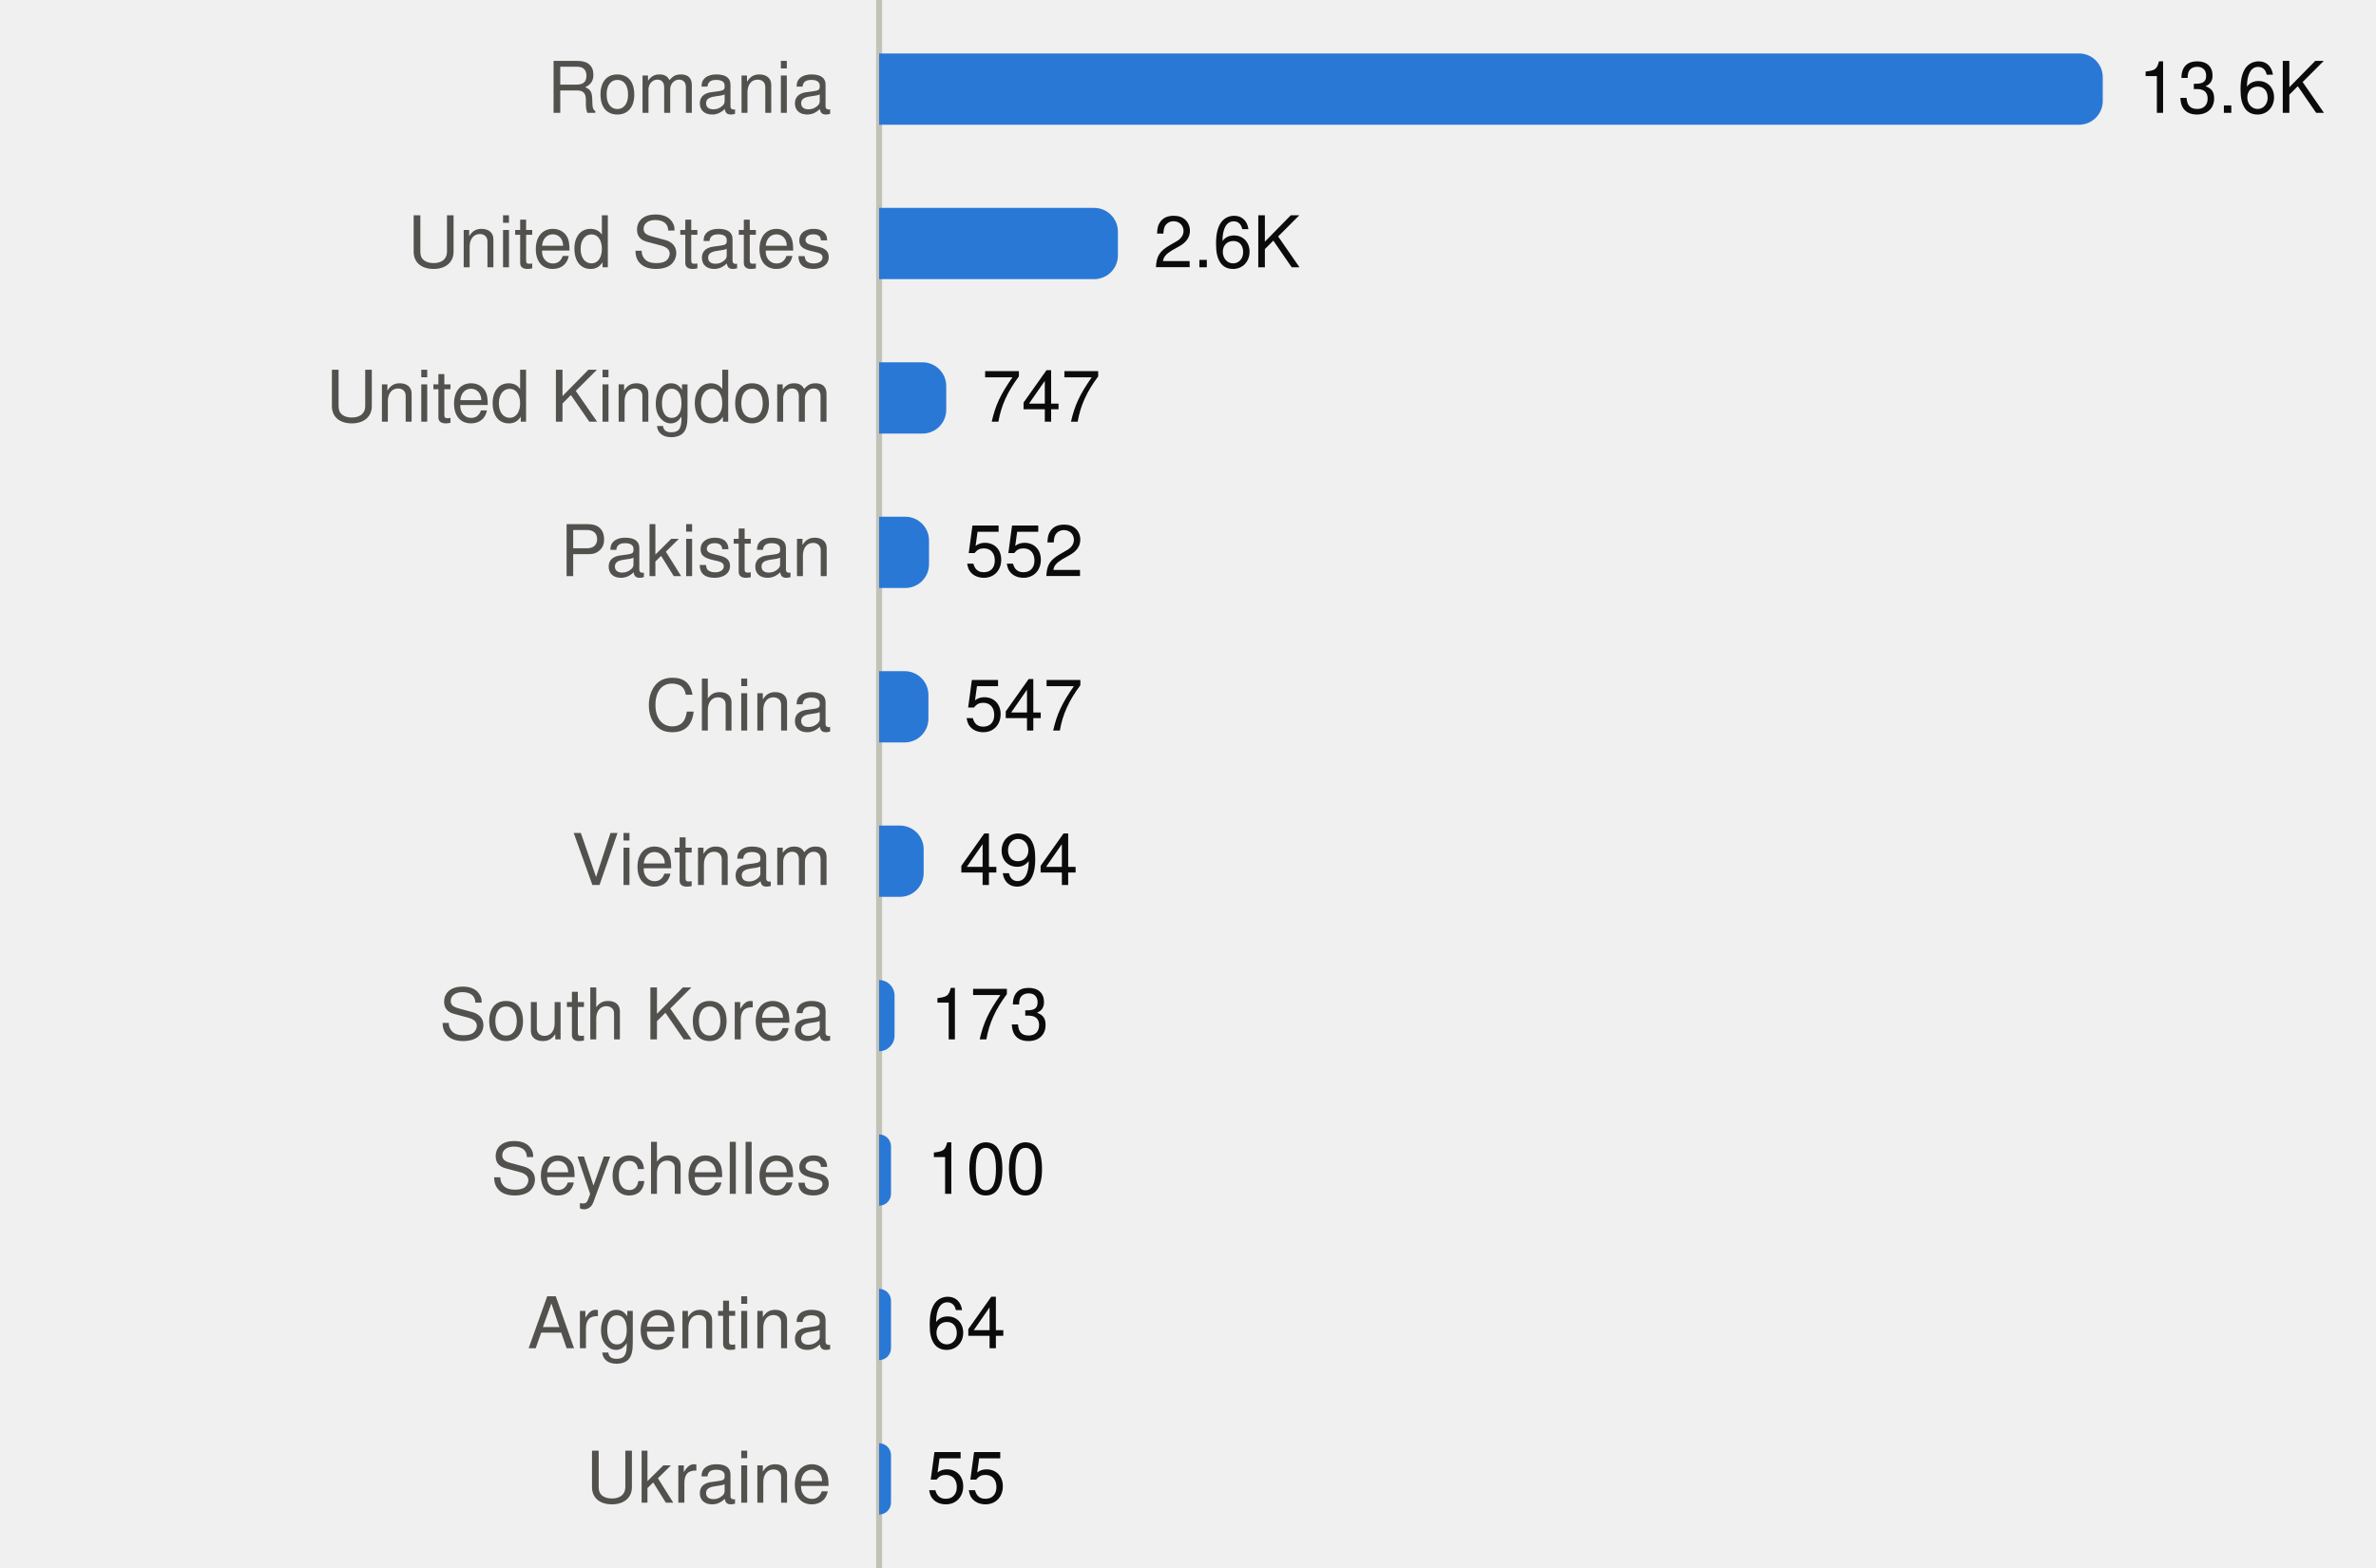
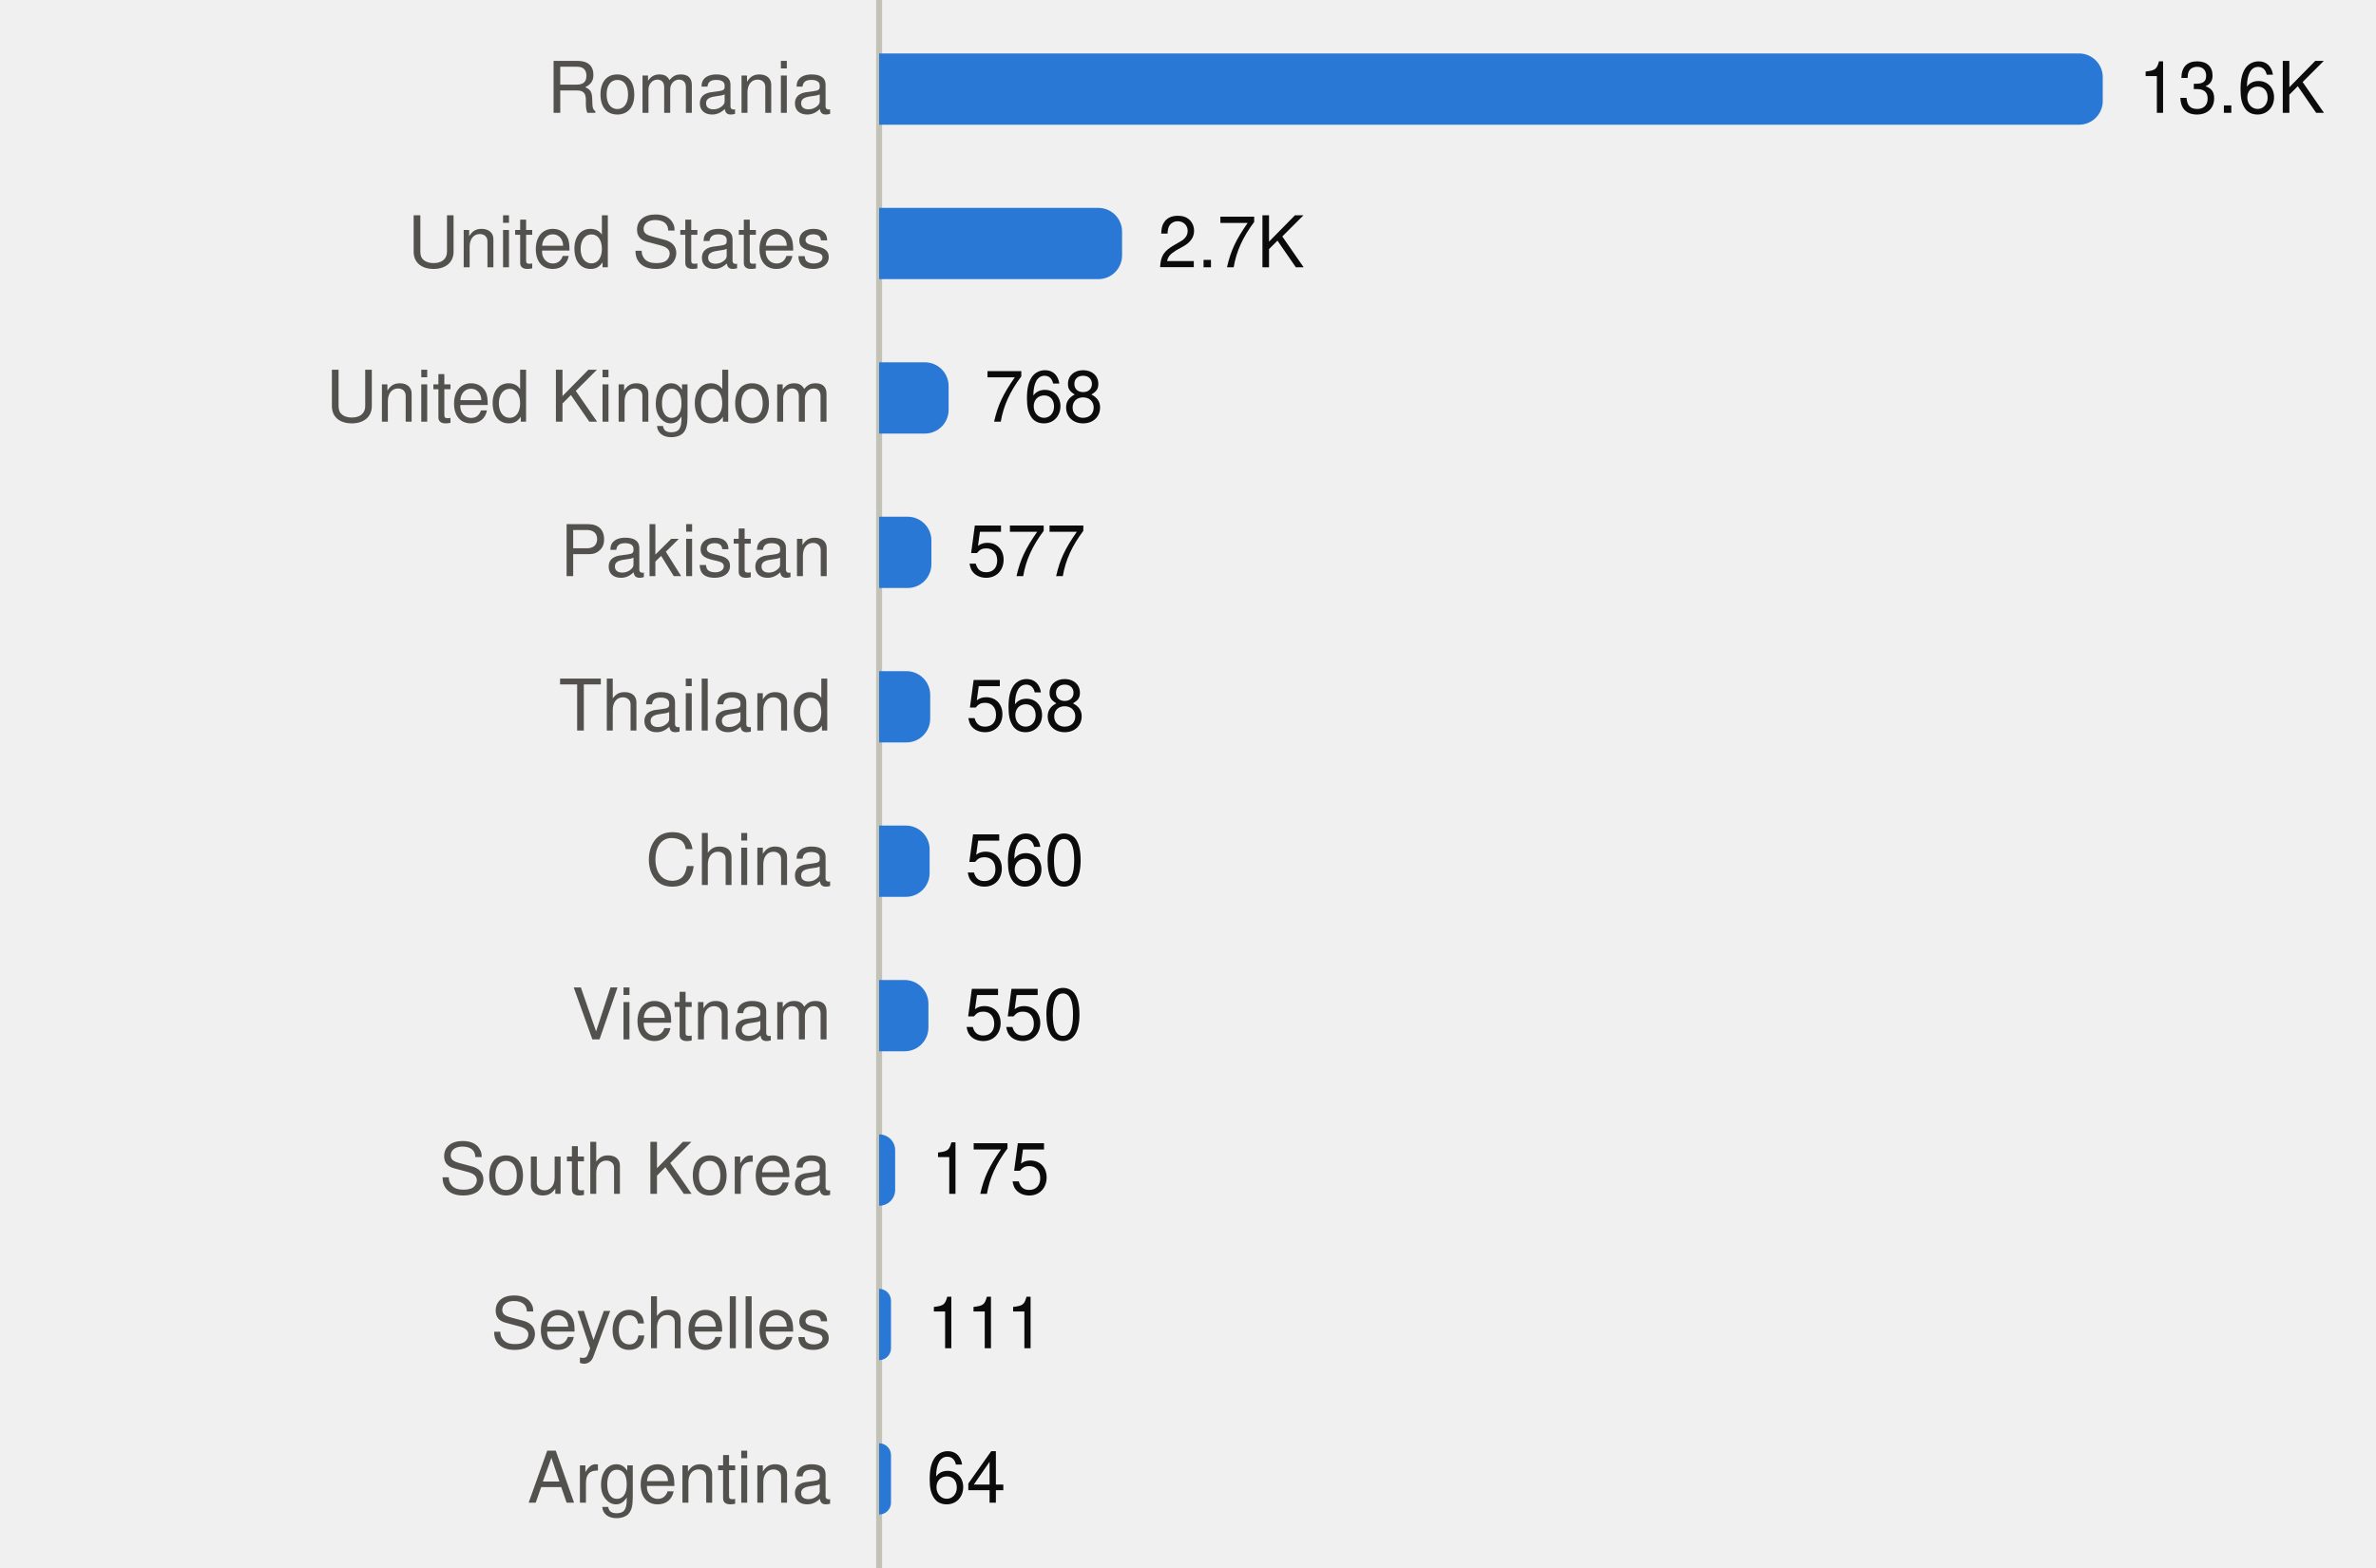
<svg xmlns="http://www.w3.org/2000/svg" viewBox="0 0 400 264" width="400" height="264" role="img">
  <style>
text{font-family:system-ui,-apple-system,"Segoe UI",Helvetica,Arial,sans-serif;font-size:12px}
.mono{font-family:ui-monospace,SFMono-Regular,Menlo,Consolas,monospace;font-size:11.5px}
.ink{fill:#0b0b0b}.ink2{fill:#52514e}.muted{fill:#898781}
.grid{stroke:#e1e0d9}.axis{stroke:#c3c2b7}
.mark{fill:#2a78d6}.line{stroke:#2a78d6;fill:none}.area{fill:#2a78d6;fill-opacity:.1}
.ring{stroke:#ffffff}
@media (prefers-color-scheme:dark){
.ink{fill:#f0efec}.ink2{fill:#c3c2b7}.grid{stroke:#2c2c2a}.axis{stroke:#383835}
.mark{fill:#3987e5}.line{stroke:#3987e5}.area{fill:#3987e5}.ring{stroke:#0d1117}}
</style>
  <line class="axis" x1="148" x2="148" y1="0" y2="264" />
  <text class="ink2" x="140" y="19.0" text-anchor="end">Romania</text>
  <path class="mark" d="M148.0,9.0H350.0A4,4 0 0 1 354.0,13.0V17.0A4,4 0 0 1 350.0,21.0H148.0Z" />
  <text class="ink" x="360.0" y="19.0">13.6K</text>
  <text class="ink2" x="140" y="45.0" text-anchor="end">United States</text>
-   <path class="mark" d="M148.0,35.0H184.2A4,4 0 0 1 188.2,39.0V43.0A4,4 0 0 1 184.2,47.0H148.0Z" />
-   <text class="ink" x="194.2" y="45.0">2.6K</text>
+   <path class="mark" d="M148.0,35.0H184.9A4,4 0 0 1 188.9,39.0V43.0A4,4 0 0 1 184.9,47.0H148.0Z" />
+   <text class="ink" x="194.9" y="45.0">2.7K</text>
  <text class="ink2" x="140" y="71.0" text-anchor="end">United Kingdom</text>
-   <path class="mark" d="M148.0,61.0H155.3A4,4 0 0 1 159.3,65.0V69.0A4,4 0 0 1 155.3,73.0H148.0Z" />
-   <text class="ink" x="165.3" y="71.0">747</text>
+   <path class="mark" d="M148.0,61.0H155.7A4,4 0 0 1 159.7,65.0V69.0A4,4 0 0 1 155.7,73.0H148.0Z" />
+   <text class="ink" x="165.7" y="71.0">768</text>
  <text class="ink2" x="140" y="97.0" text-anchor="end">Pakistan</text>
-   <path class="mark" d="M148.0,87.0H152.4A4,4 0 0 1 156.4,91.0V95.0A4,4 0 0 1 152.4,99.0H148.0Z" />
-   <text class="ink" x="162.4" y="97.0">552</text>
-   <text class="ink2" x="140" y="123.0" text-anchor="end">China</text>
-   <path class="mark" d="M148.0,113.0H152.3A4,4 0 0 1 156.3,117.0V121.0A4,4 0 0 1 152.3,125.0H148.0Z" />
-   <text class="ink" x="162.3" y="123.0">547</text>
-   <text class="ink2" x="140" y="149.0" text-anchor="end">Vietnam</text>
-   <path class="mark" d="M148.0,139.0H151.5A4,4 0 0 1 155.5,143.0V147.0A4,4 0 0 1 151.5,151.0H148.0Z" />
-   <text class="ink" x="161.5" y="149.0">494</text>
-   <text class="ink2" x="140" y="175.0" text-anchor="end">South Korea</text>
-   <path class="mark" d="M148.0,165.0H148.0A2.626,2.626 0 0 1 150.6,167.6V174.4A2.626,2.626 0 0 1 148.0,177.0H148.0Z" />
-   <text class="ink" x="156.6" y="175.0">173</text>
-   <text class="ink2" x="140" y="201.0" text-anchor="end">Seychelles</text>
-   <path class="mark" d="M148.0,191.0H148.0A2.0,2.0 0 0 1 150.0,193.0V201.0A2.0,2.0 0 0 1 148.0,203.0H148.0Z" />
-   <text class="ink" x="156.0" y="201.0">100</text>
-   <text class="ink2" x="140" y="227.0" text-anchor="end">Argentina</text>
+   <path class="mark" d="M148.0,87.0H152.8A4,4 0 0 1 156.8,91.0V95.0A4,4 0 0 1 152.8,99.0H148.0Z" />
+   <text class="ink" x="162.8" y="97.0">577</text>
+   <text class="ink2" x="140" y="123.0" text-anchor="end">Thailand</text>
+   <path class="mark" d="M148.0,113.0H152.6A4,4 0 0 1 156.6,117.0V121.0A4,4 0 0 1 152.6,125.0H148.0Z" />
+   <text class="ink" x="162.6" y="123.0">568</text>
+   <text class="ink2" x="140" y="149.0" text-anchor="end">China</text>
+   <path class="mark" d="M148.0,139.0H152.5A4,4 0 0 1 156.5,143.0V147.0A4,4 0 0 1 152.5,151.0H148.0Z" />
+   <text class="ink" x="162.5" y="149.0">560</text>
+   <text class="ink2" x="140" y="175.0" text-anchor="end">Vietnam</text>
+   <path class="mark" d="M148.0,165.0H152.3A4,4 0 0 1 156.3,169.0V173.0A4,4 0 0 1 152.3,177.0H148.0Z" />
+   <text class="ink" x="162.3" y="175.0">550</text>
+   <text class="ink2" x="140" y="201.0" text-anchor="end">South Korea</text>
+   <path class="mark" d="M148.0,191.0H148.0A2.656,2.656 0 0 1 150.7,193.7V200.3A2.656,2.656 0 0 1 148.0,203.0H148.0Z" />
+   <text class="ink" x="156.7" y="201.0">175</text>
+   <text class="ink2" x="140" y="227.0" text-anchor="end">Seychelles</text>
  <path class="mark" d="M148.0,217.0H148.0A2.0,2.0 0 0 1 150.0,219.0V227.0A2.0,2.0 0 0 1 148.0,229.0H148.0Z" />
-   <text class="ink" x="156.0" y="227.0">64</text>
-   <text class="ink2" x="140" y="253.0" text-anchor="end">Ukraine</text>
+   <text class="ink" x="156.0" y="227.0">111</text>
+   <text class="ink2" x="140" y="253.0" text-anchor="end">Argentina</text>
  <path class="mark" d="M148.0,243.0H148.0A2.0,2.0 0 0 1 150.0,245.0V253.0A2.0,2.0 0 0 1 148.0,255.0H148.0Z" />
-   <text class="ink" x="156.0" y="253.0">55</text>
+   <text class="ink" x="156.0" y="253.0">64</text>
</svg>
